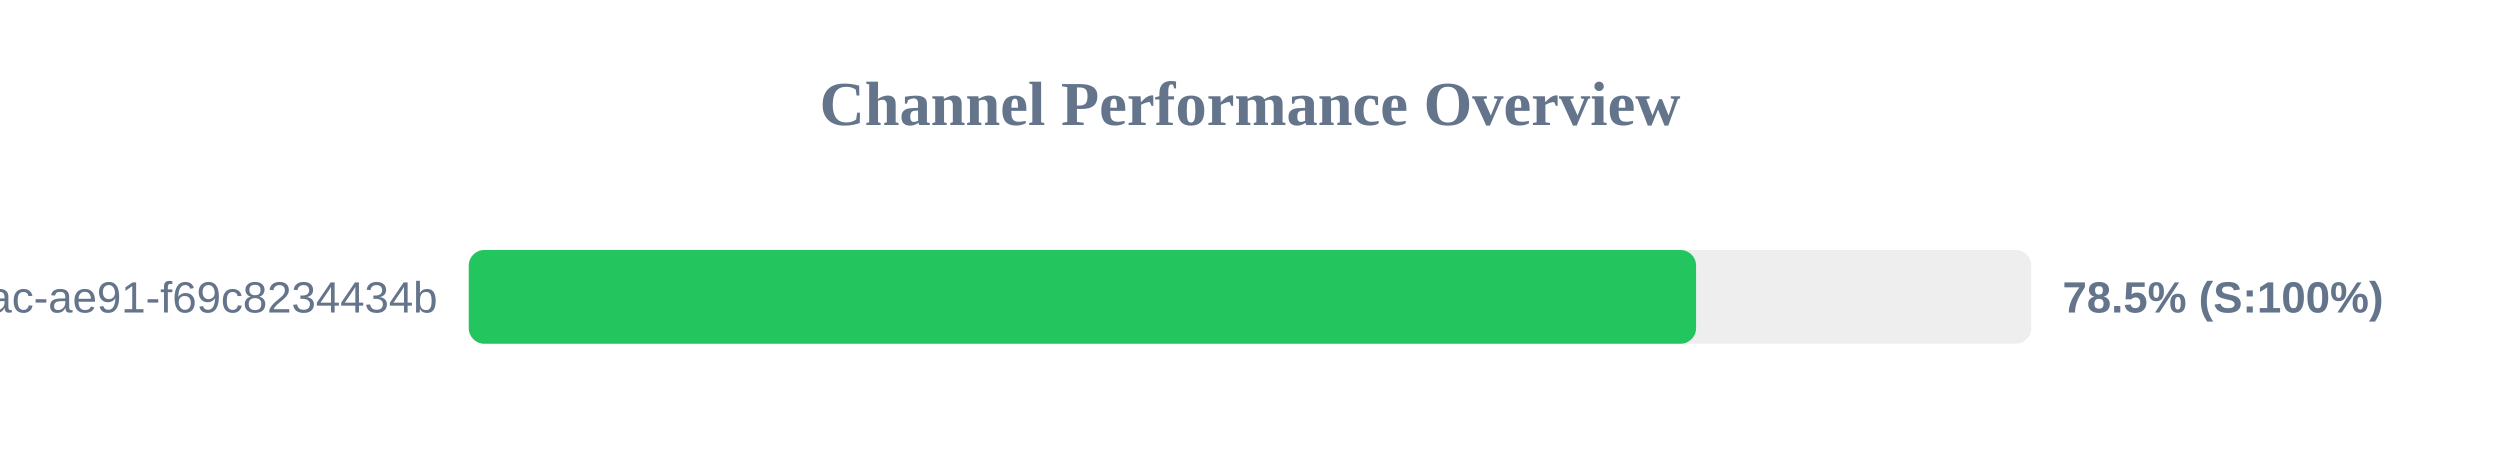
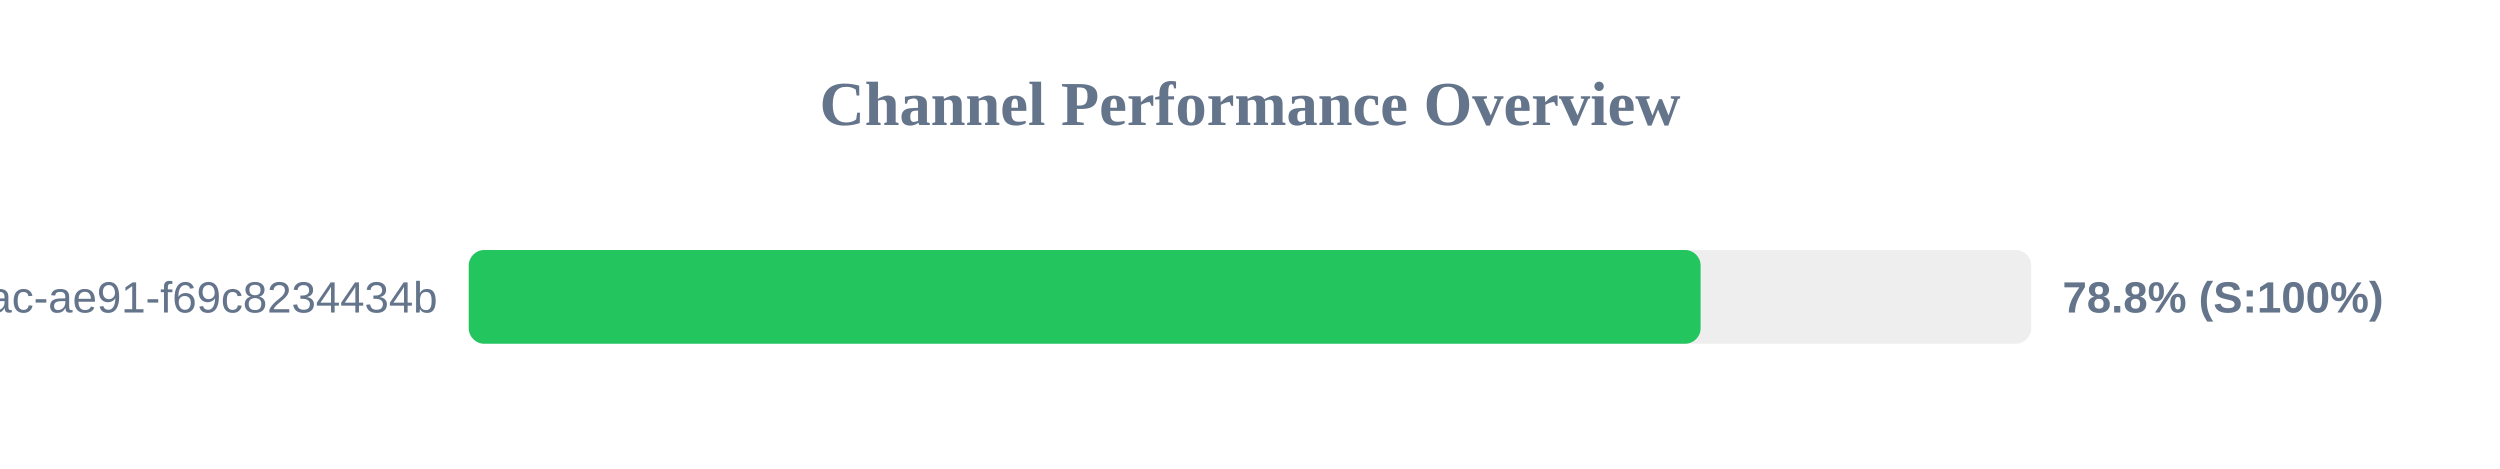
<svg xmlns="http://www.w3.org/2000/svg" width="800" height="150" version="1.1">
  <style>
        .row { font: 14px Arial; fill: #64748b; }
        .score { font: bold 14px Arial; fill: #64748b; }
    </style>
  <text x="400" y="40" text-anchor="middle" font-size="20px" font-weight="bold" fill="#64748b">Channel Performance Overview</text>
  <rect x="150" y="80" width="500" height="30" fill="#eee" rx="5" />
-   <rect x="150" y="80" width="392.75" height="30" fill="#22c55e" rx="5" />
+   <rect x="150" y="80" width="394.2" height="30" fill="#22c55e" rx="5" />
  <text x="140" y="100" text-anchor="end" class="row">?uuid=942b9cb8-92fa-46ac-ae91-f69c8234434b</text>
-   <text x="660" y="100" text-anchor="start" class="score">78.5% (S:100%)</text>
+   <text x="660" y="100" text-anchor="start" class="score">78.8% (S:100%)</text>
</svg>
